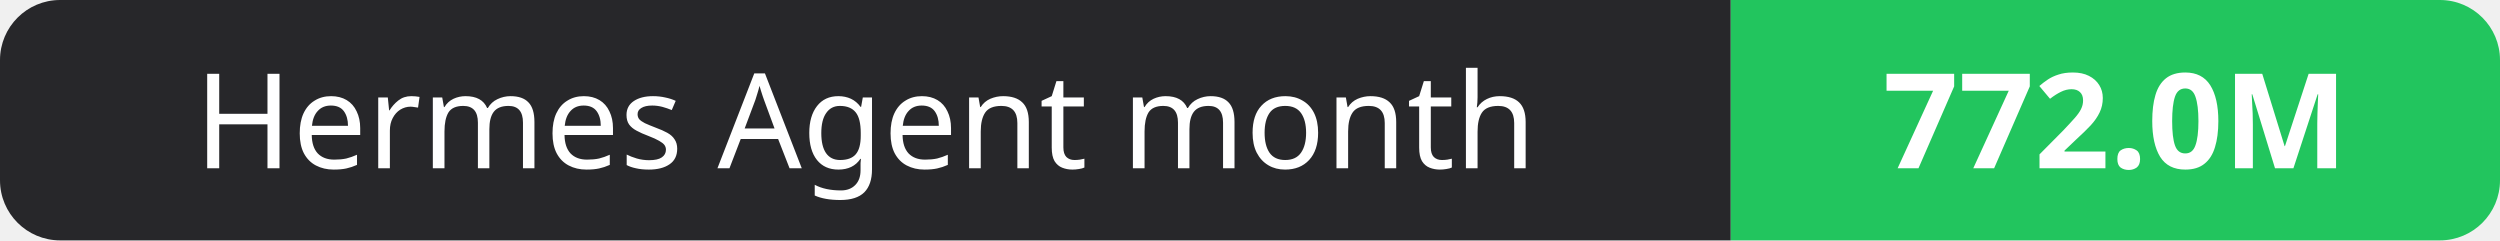
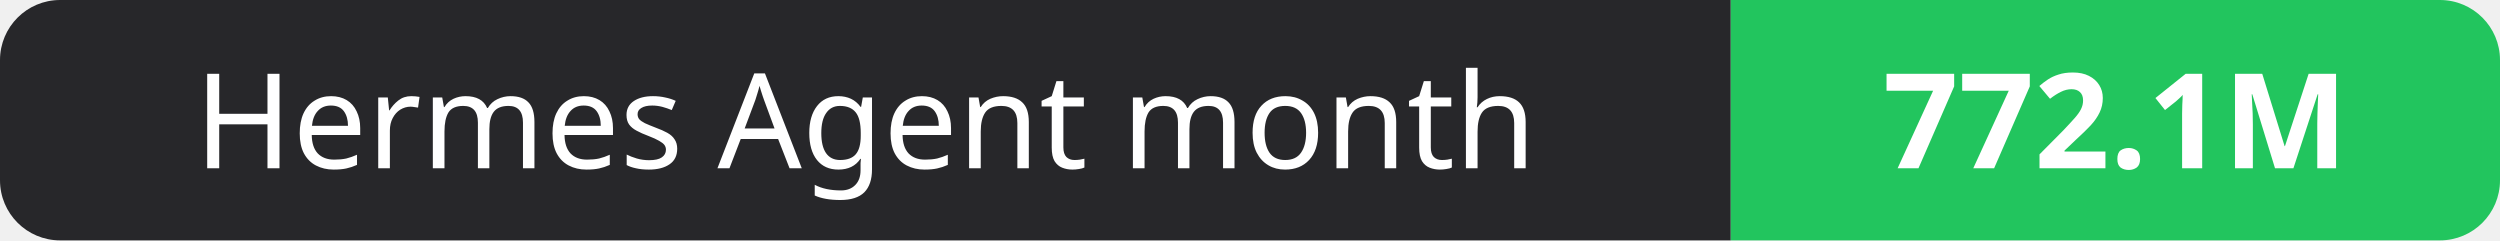
- <svg xmlns="http://www.w3.org/2000/svg" width="208" height="20" role="img" aria-label="Hermes Agent month: 772.0M">
+ <svg xmlns="http://www.w3.org/2000/svg" width="208" height="20" role="img" aria-label="Hermes Agent month: 772.1M">
  <clipPath id="r">
    <rect width="208" height="20" rx="5" fill="#fff" />
  </clipPath>
  <g clip-path="url(#r)">
    <rect width="144" height="20" fill="#27272a" />
    <rect x="144" width="64" height="20" fill="#22c55e" />
  </g>
  <g fill="#fff" text-anchor="middle" font-family="Verdana,Geneva,sans-serif" font-size="11">
    <text x="72.0" y="14">Hermes Agent month</text>
-     <text x="176.0" y="14" font-weight="700">772.0M</text>
+     <text x="176.0" y="14" font-weight="700">772.1M</text>
  </g>
</svg>
